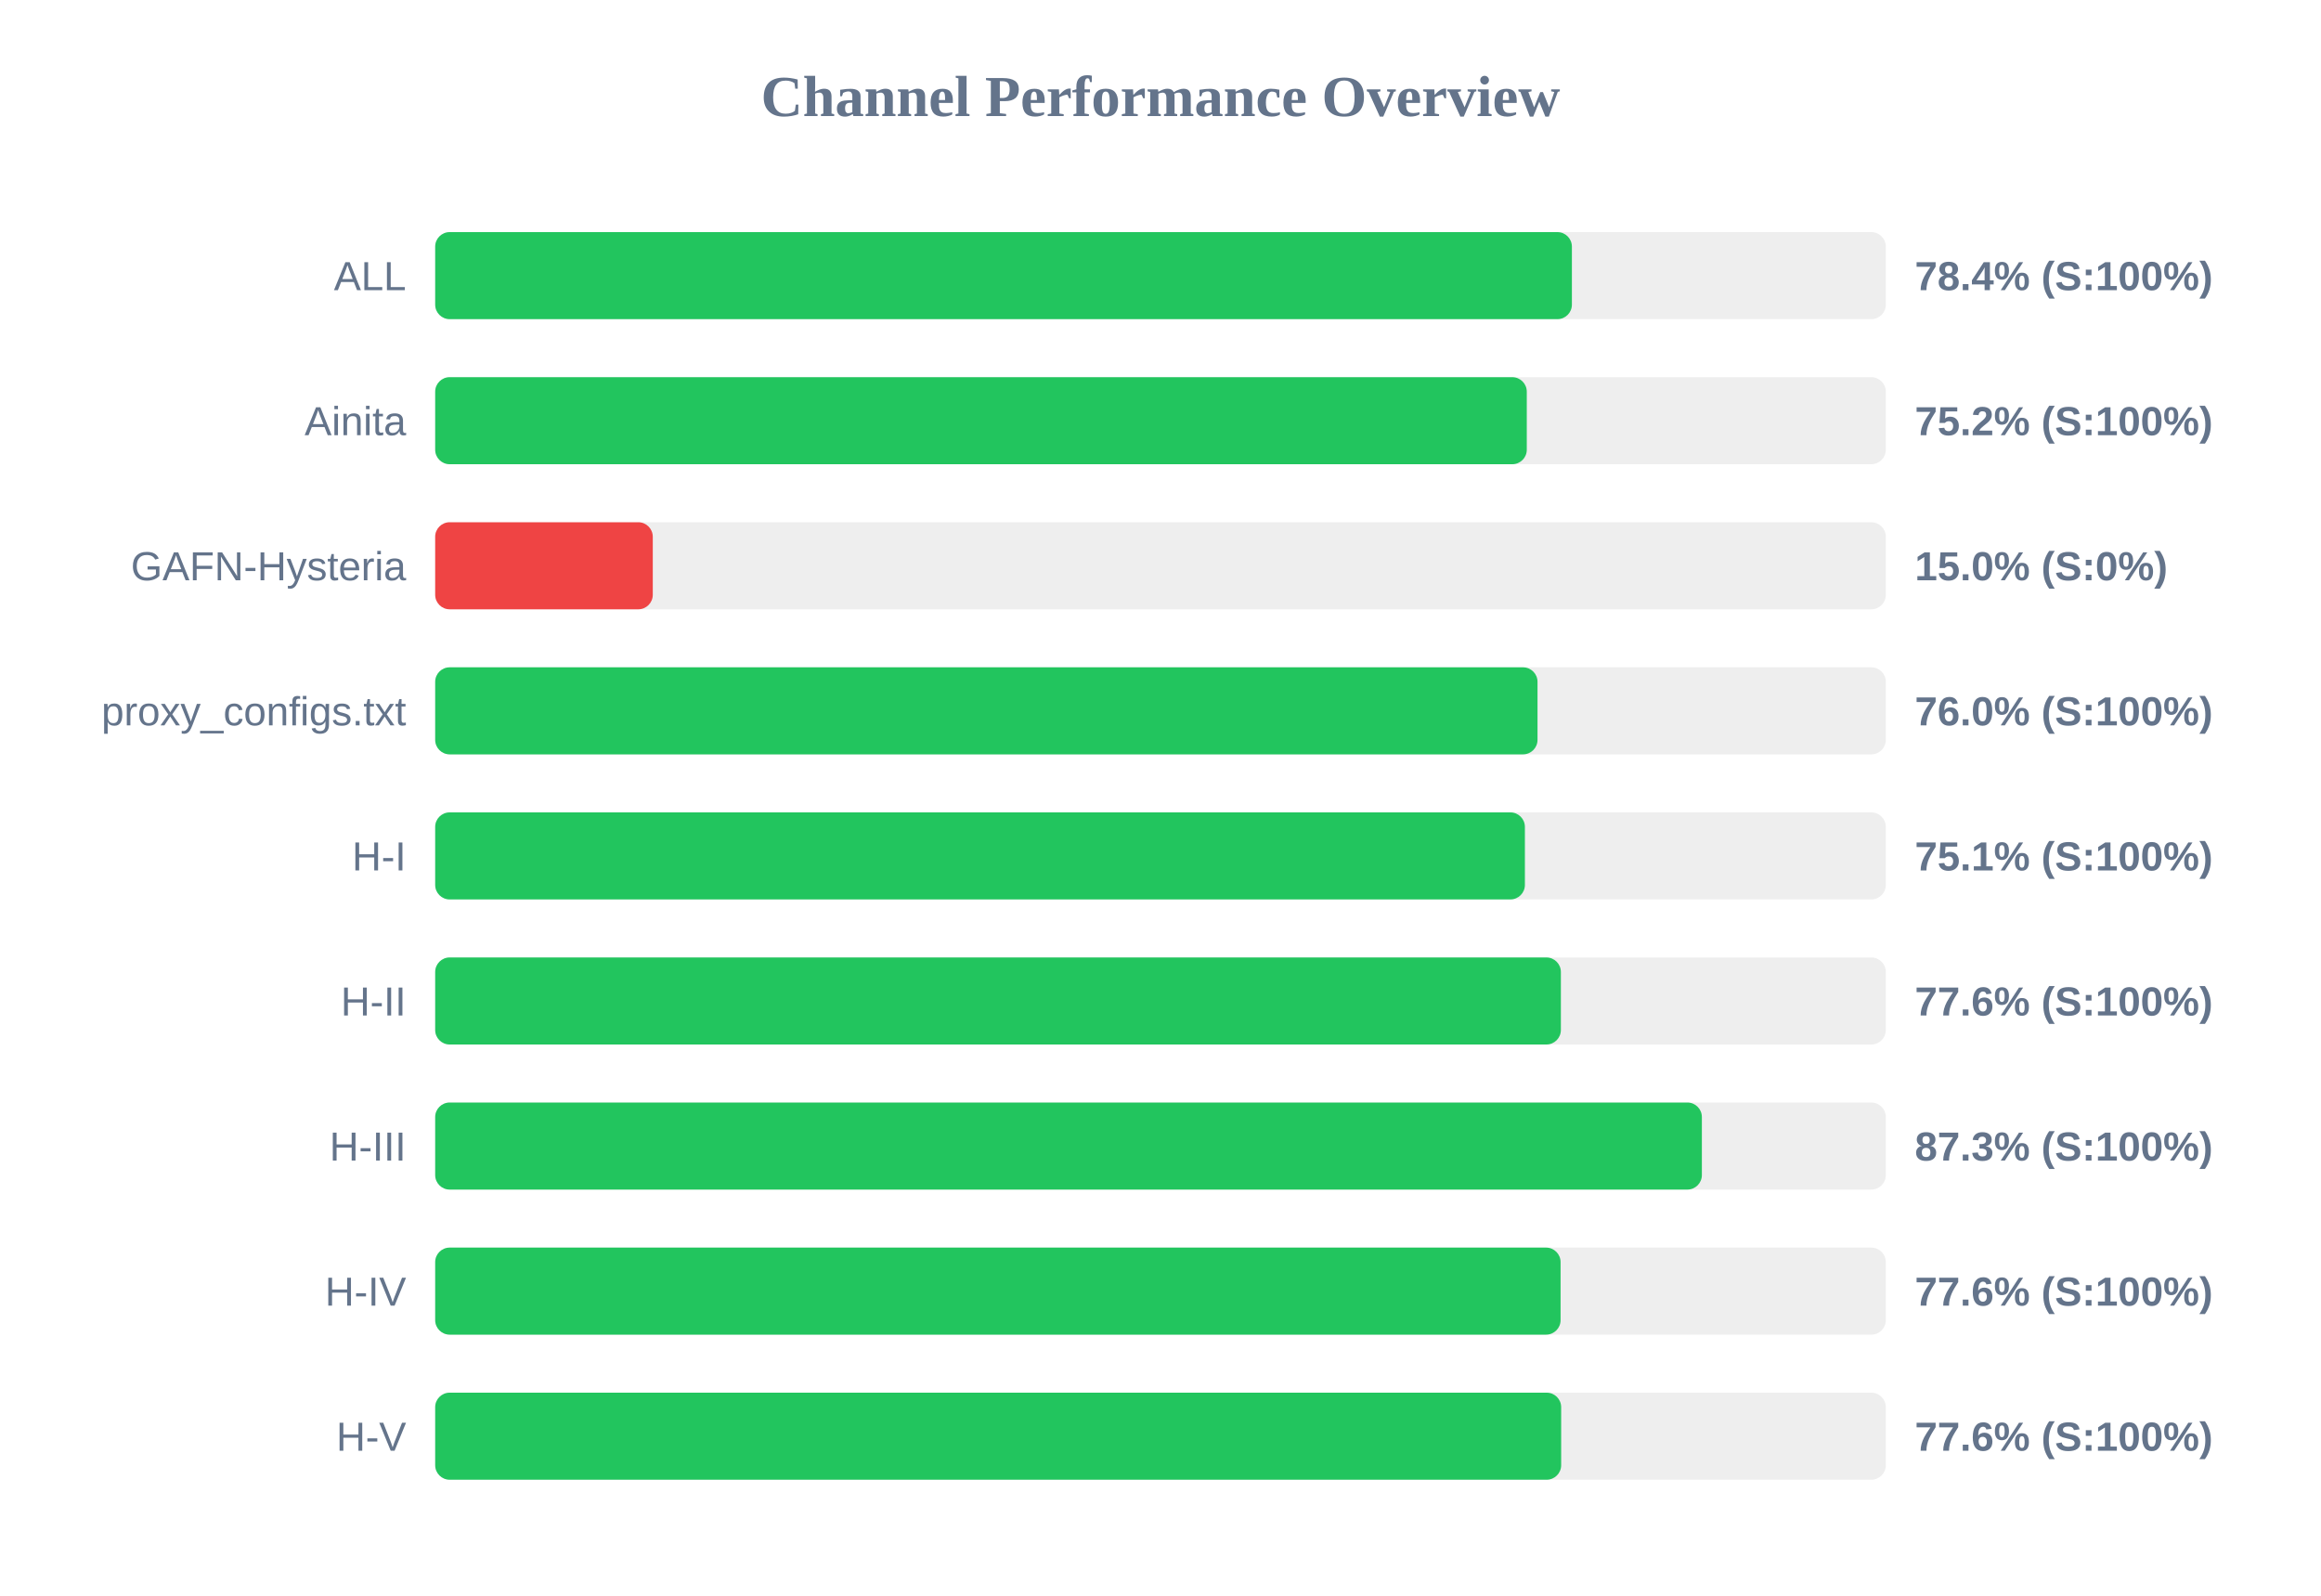
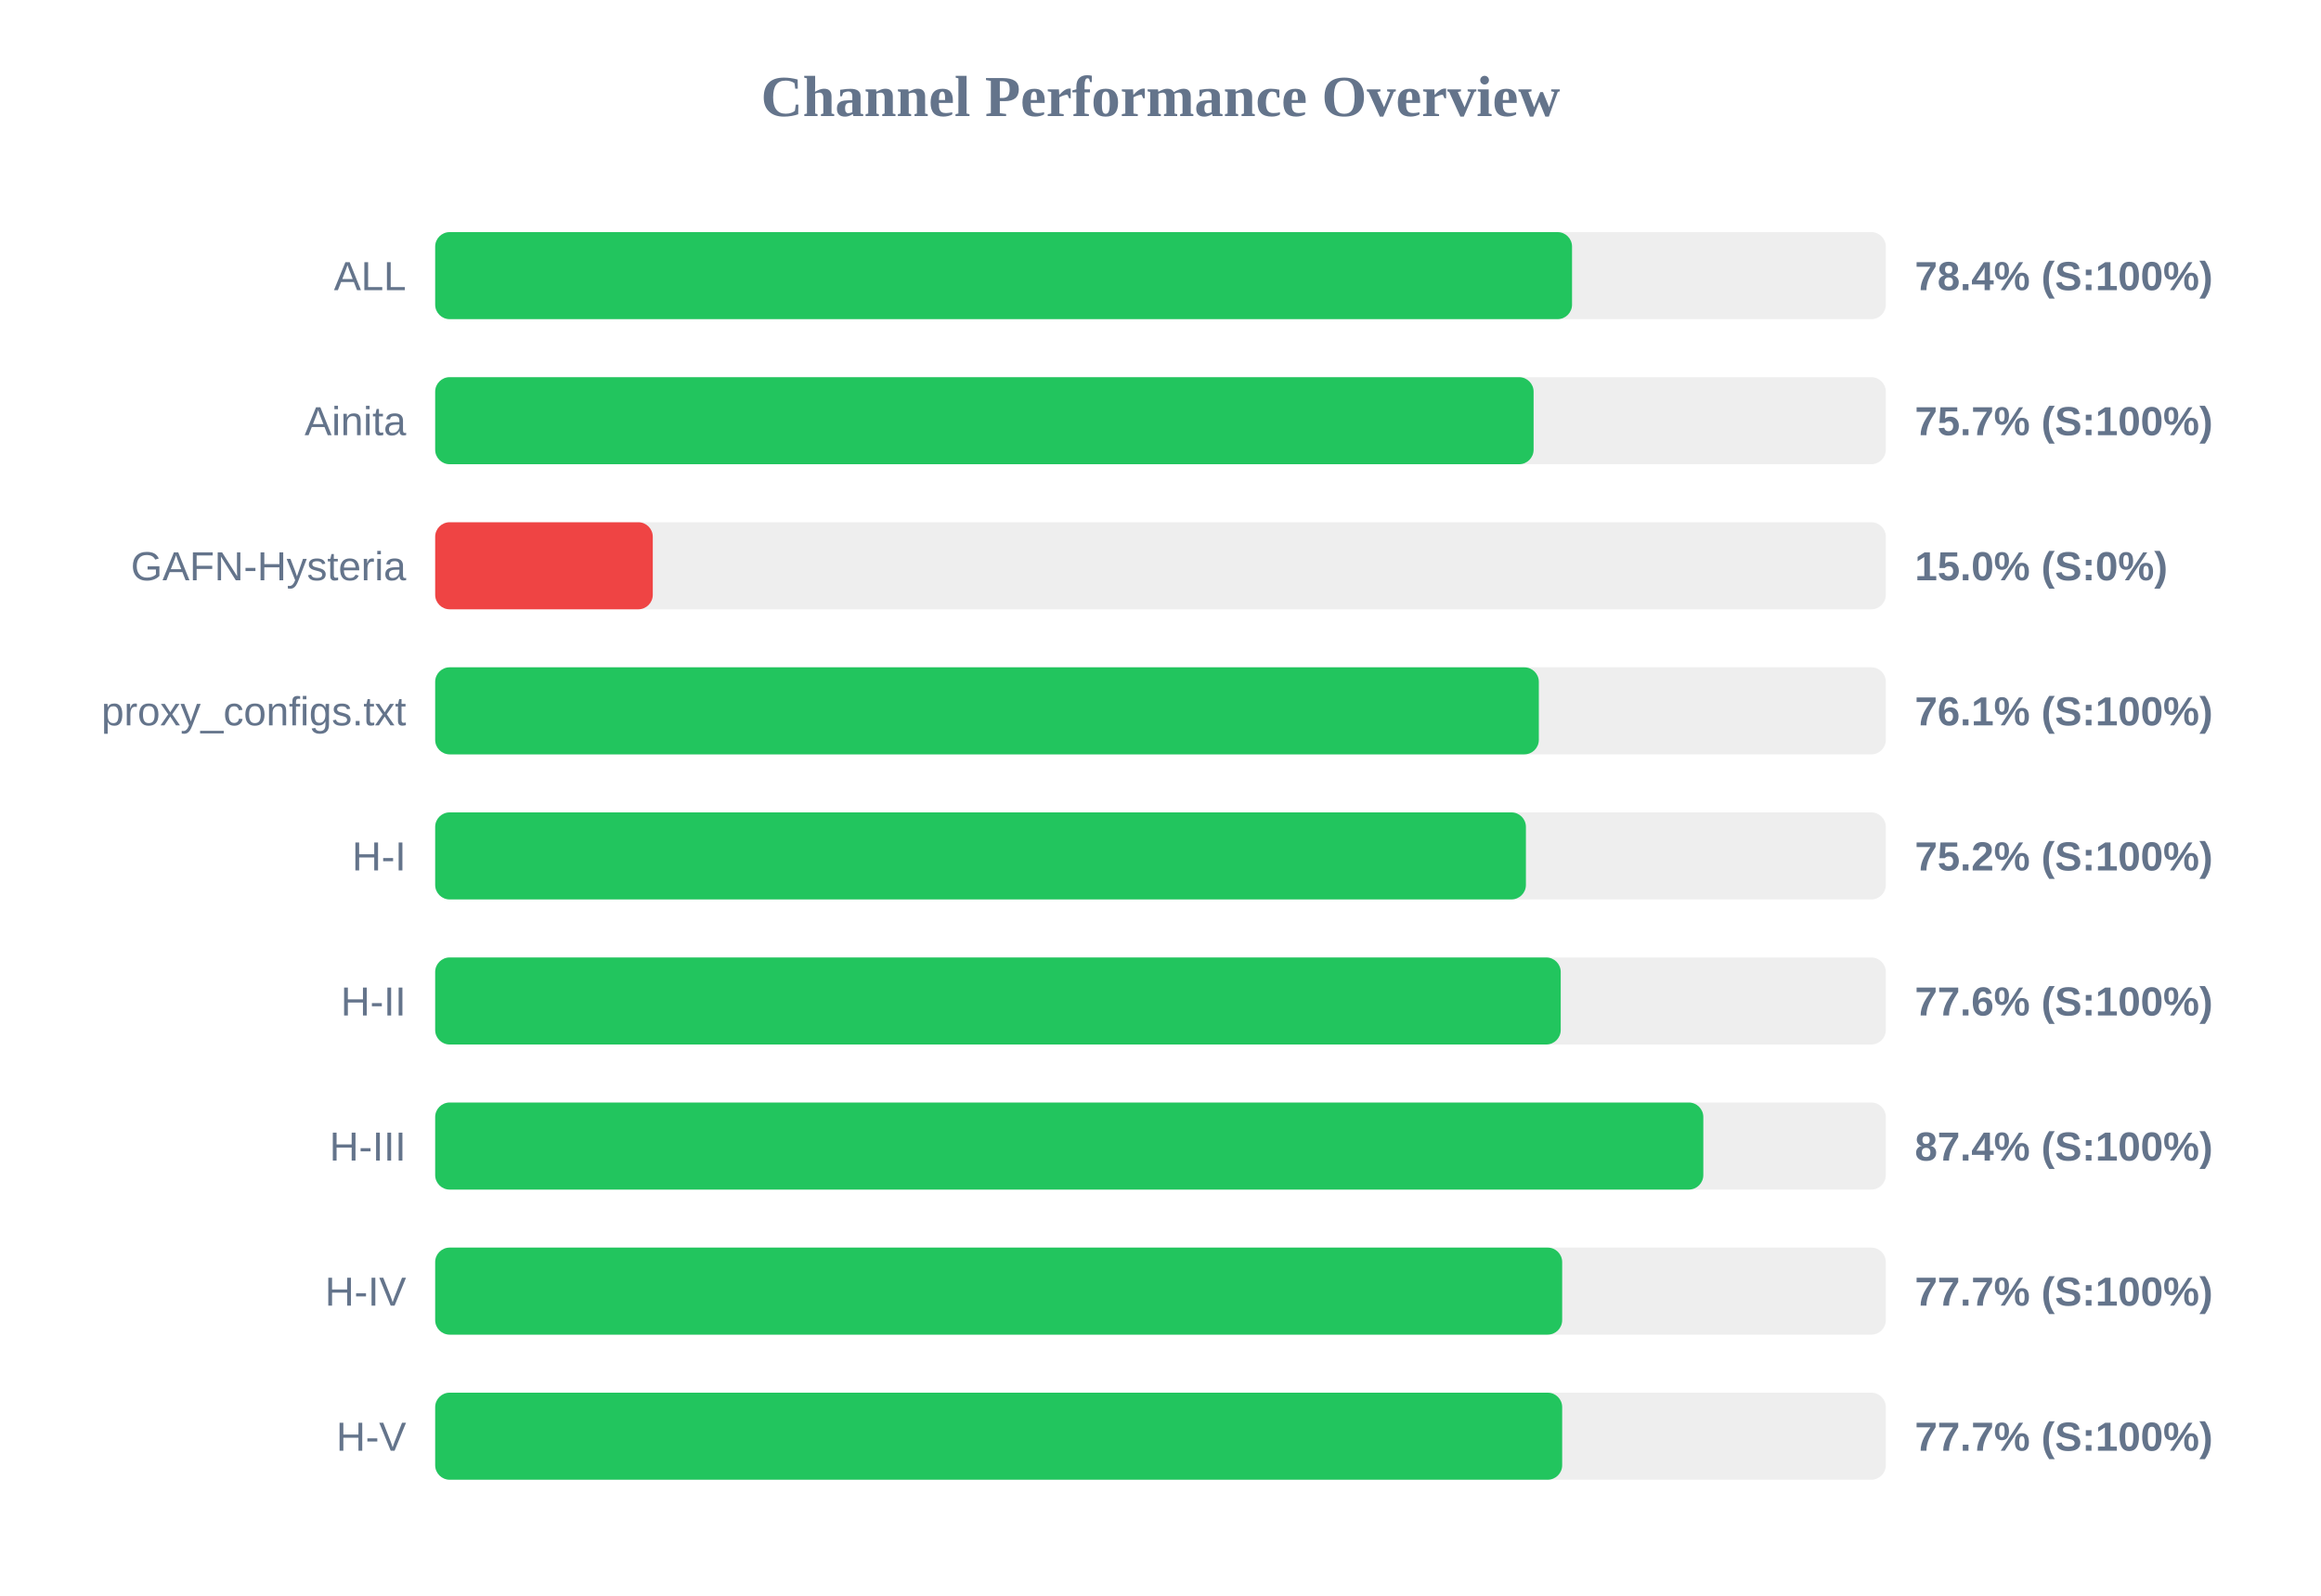
<svg xmlns="http://www.w3.org/2000/svg" width="800" height="550" version="1.1">
  <style>
        .row { font: 14px Arial; fill: #64748b; }
        .score { font: bold 14px Arial; fill: #64748b; }
    </style>
  <text x="400" y="40" text-anchor="middle" font-size="20px" font-weight="bold" fill="#64748b">Channel Performance Overview</text>
  <rect x="150" y="80" width="500" height="30" fill="#eee" rx="5" />
-   <rect x="150" y="80" width="391.8" height="30" fill="#22c55e" rx="5" />
+   <rect x="150" y="80" width="391.85" height="30" fill="#22c55e" rx="5" />
  <text x="140" y="100" text-anchor="end" class="row">ALL</text>
  <text x="660" y="100" text-anchor="start" class="score">78.4% (S:100%)</text>
  <rect x="150" y="130" width="500" height="30" fill="#eee" rx="5" />
-   <rect x="150" y="130" width="376.25" height="30" fill="#22c55e" rx="5" />
+   <rect x="150" y="130" width="378.6" height="30" fill="#22c55e" rx="5" />
  <text x="140" y="150" text-anchor="end" class="row">Ainita</text>
-   <text x="660" y="150" text-anchor="start" class="score">75.2% (S:100%)</text>
+   <text x="660" y="150" text-anchor="start" class="score">75.7% (S:100%)</text>
  <rect x="150" y="180" width="500" height="30" fill="#eee" rx="5" />
  <rect x="150" y="180" width="75.0" height="30" fill="#ef4444" rx="5" />
  <text x="140" y="200" text-anchor="end" class="row">GAFN-Hysteria</text>
  <text x="660" y="200" text-anchor="start" class="score">15.0% (S:0%)</text>
  <rect x="150" y="230" width="500" height="30" fill="#eee" rx="5" />
-   <rect x="150" y="230" width="379.95" height="30" fill="#22c55e" rx="5" />
+   <rect x="150" y="230" width="380.4" height="30" fill="#22c55e" rx="5" />
  <text x="140" y="250" text-anchor="end" class="row">proxy_configs.txt</text>
-   <text x="660" y="250" text-anchor="start" class="score">76.0% (S:100%)</text>
+   <text x="660" y="250" text-anchor="start" class="score">76.1% (S:100%)</text>
  <rect x="150" y="280" width="500" height="30" fill="#eee" rx="5" />
-   <rect x="150" y="280" width="375.6" height="30" fill="#22c55e" rx="5" />
+   <rect x="150" y="280" width="375.95" height="30" fill="#22c55e" rx="5" />
  <text x="140" y="300" text-anchor="end" class="row">H-I</text>
-   <text x="660" y="300" text-anchor="start" class="score">75.1% (S:100%)</text>
+   <text x="660" y="300" text-anchor="start" class="score">75.2% (S:100%)</text>
  <rect x="150" y="330" width="500" height="30" fill="#eee" rx="5" />
-   <rect x="150" y="330" width="388.0" height="30" fill="#22c55e" rx="5" />
+   <rect x="150" y="330" width="387.95" height="30" fill="#22c55e" rx="5" />
  <text x="140" y="350" text-anchor="end" class="row">H-II</text>
  <text x="660" y="350" text-anchor="start" class="score">77.6% (S:100%)</text>
  <rect x="150" y="380" width="500" height="30" fill="#eee" rx="5" />
-   <rect x="150" y="380" width="436.6" height="30" fill="#22c55e" rx="5" />
+   <rect x="150" y="380" width="437.1" height="30" fill="#22c55e" rx="5" />
  <text x="140" y="400" text-anchor="end" class="row">H-III</text>
-   <text x="660" y="400" text-anchor="start" class="score">87.3% (S:100%)</text>
+   <text x="660" y="400" text-anchor="start" class="score">87.4% (S:100%)</text>
  <rect x="150" y="430" width="500" height="30" fill="#eee" rx="5" />
-   <rect x="150" y="430" width="387.9" height="30" fill="#22c55e" rx="5" />
+   <rect x="150" y="430" width="388.45" height="30" fill="#22c55e" rx="5" />
  <text x="140" y="450" text-anchor="end" class="row">H-IV</text>
-   <text x="660" y="450" text-anchor="start" class="score">77.6% (S:100%)</text>
+   <text x="660" y="450" text-anchor="start" class="score">77.7% (S:100%)</text>
  <rect x="150" y="480" width="500" height="30" fill="#eee" rx="5" />
-   <rect x="150" y="480" width="388.1" height="30" fill="#22c55e" rx="5" />
+   <rect x="150" y="480" width="388.45" height="30" fill="#22c55e" rx="5" />
  <text x="140" y="500" text-anchor="end" class="row">H-V</text>
-   <text x="660" y="500" text-anchor="start" class="score">77.6% (S:100%)</text>
+   <text x="660" y="500" text-anchor="start" class="score">77.7% (S:100%)</text>
</svg>
